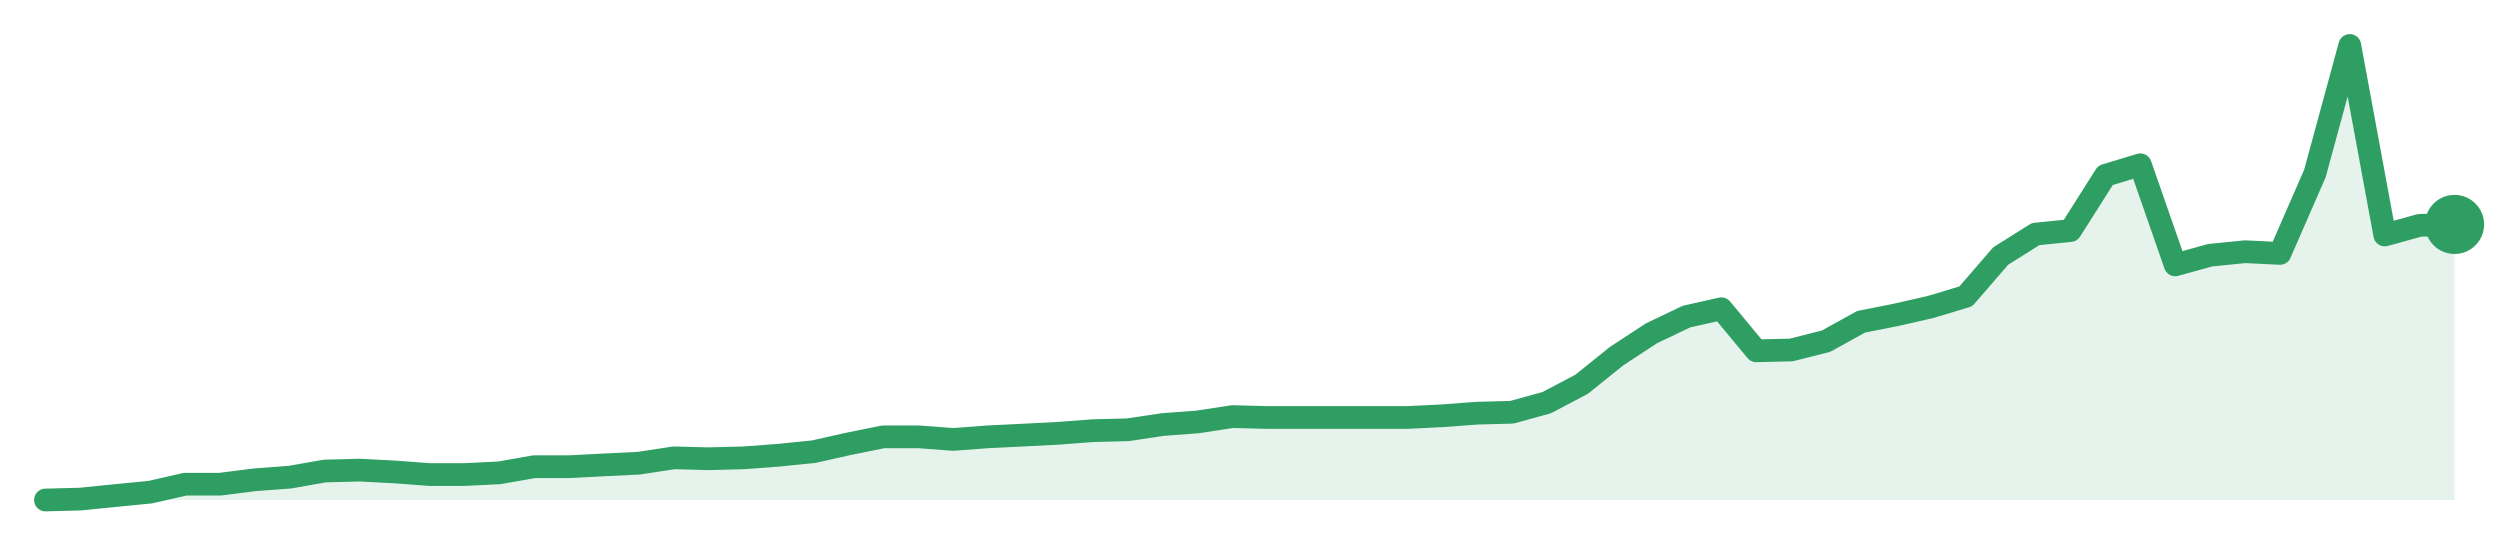
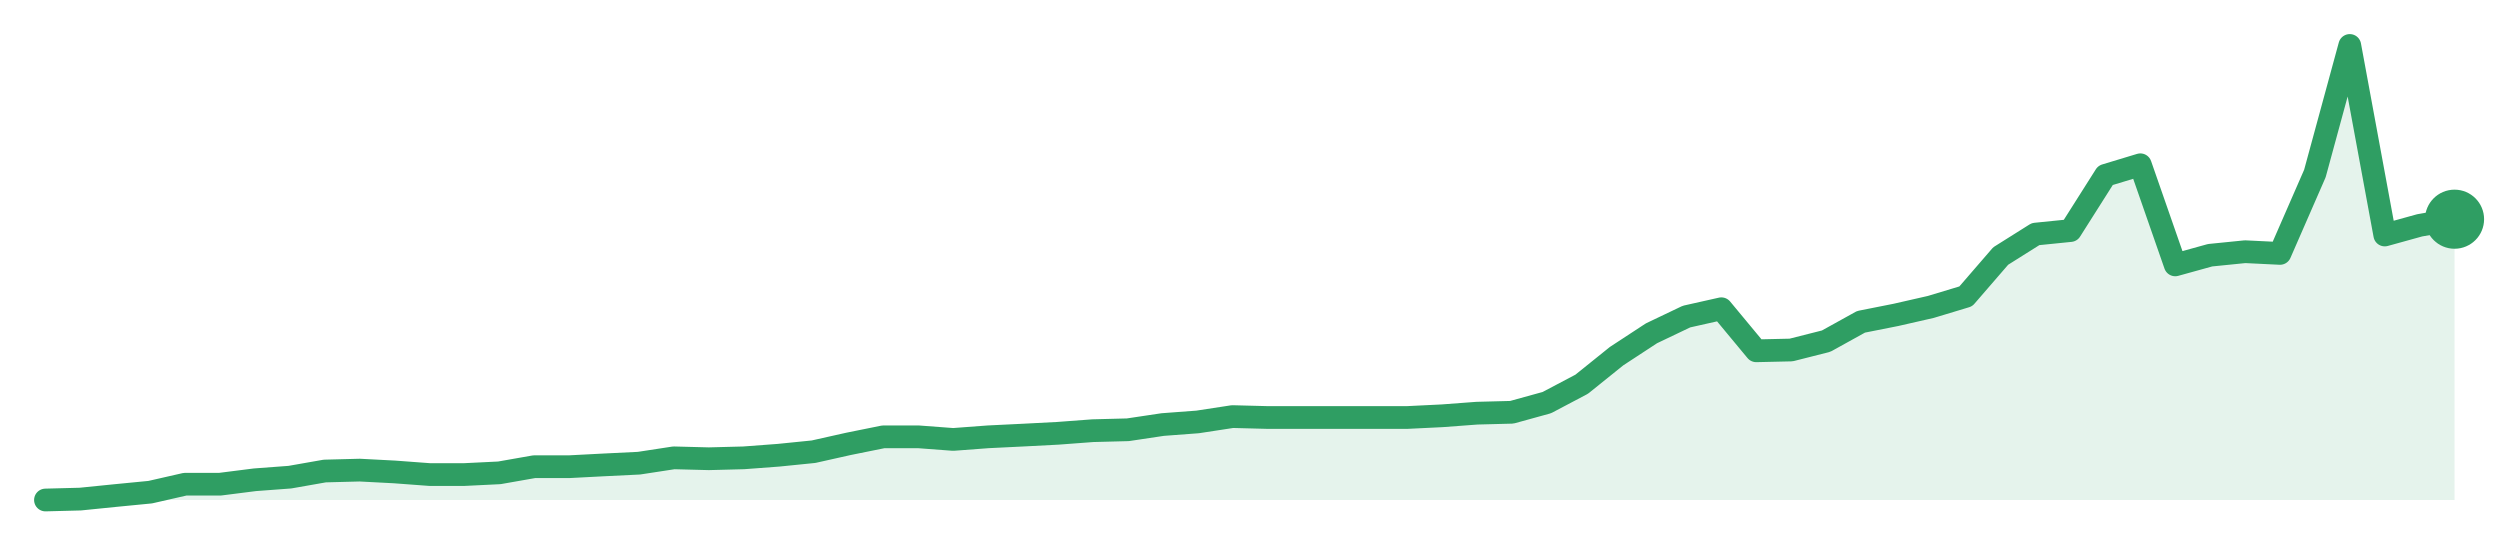
<svg xmlns="http://www.w3.org/2000/svg" width="220" height="48" viewBox="0 0 220 48" role="img" aria-label="trend">
-   <path d="M4.0,44.0 L4.0,44.0 L7.07,43.92 L10.14,43.61 L13.22,43.31 L16.29,42.61 L19.36,42.61 L22.43,42.22 L25.51,41.99 L28.58,41.45 L31.65,41.37 L34.72,41.53 L37.8,41.76 L40.87,41.76 L43.94,41.61 L47.01,41.07 L50.09,41.07 L53.16,40.91 L56.23,40.76 L59.3,40.29 L62.38,40.37 L65.45,40.29 L68.52,40.06 L71.59,39.75 L74.67,39.06 L77.74,38.44 L80.81,38.44 L83.88,38.67 L86.96,38.44 L90.03,38.29 L93.1,38.13 L96.17,37.9 L99.25,37.82 L102.32,37.36 L105.39,37.13 L108.46,36.66 L111.54,36.74 L114.61,36.74 L117.68,36.74 L120.75,36.74 L123.83,36.74 L126.9,36.59 L129.97,36.36 L133.04,36.28 L136.12,35.43 L139.19,33.81 L142.26,31.34 L145.33,29.33 L148.41,27.86 L151.48,27.17 L154.55,30.87 L157.62,30.8 L160.7,30.02 L163.77,28.32 L166.84,27.71 L169.91,27.01 L172.99,26.08 L176.06,22.53 L179.13,20.6 L182.2,20.29 L185.28,15.43 L188.35,14.5 L191.42,23.31 L194.49,22.46 L197.57,22.15 L200.64,22.3 L203.71,15.27 L206.78,4.0 L209.86,20.68 L212.93,19.83 L216.0,19.75 L216.0,44.0 Z" fill="#2f9e631f" />
-   <path d="M4.0,44.0 L7.07,43.92 L10.14,43.61 L13.22,43.31 L16.29,42.61 L19.36,42.61 L22.43,42.22 L25.51,41.99 L28.58,41.45 L31.65,41.37 L34.72,41.53 L37.8,41.76 L40.87,41.76 L43.94,41.61 L47.01,41.07 L50.09,41.07 L53.16,40.91 L56.23,40.76 L59.3,40.29 L62.38,40.37 L65.45,40.29 L68.52,40.06 L71.59,39.75 L74.67,39.06 L77.74,38.44 L80.81,38.44 L83.88,38.67 L86.96,38.44 L90.03,38.29 L93.1,38.13 L96.17,37.9 L99.25,37.82 L102.32,37.36 L105.39,37.13 L108.46,36.66 L111.54,36.74 L114.61,36.74 L117.68,36.74 L120.75,36.74 L123.83,36.74 L126.9,36.59 L129.97,36.36 L133.04,36.28 L136.12,35.43 L139.19,33.81 L142.26,31.34 L145.33,29.33 L148.41,27.86 L151.48,27.17 L154.55,30.87 L157.62,30.8 L160.7,30.02 L163.77,28.32 L166.84,27.71 L169.91,27.01 L172.99,26.08 L176.06,22.53 L179.13,20.6 L182.2,20.29 L185.28,15.43 L188.35,14.5 L191.42,23.31 L194.49,22.46 L197.57,22.15 L200.64,22.3 L203.71,15.27 L206.78,4.0 L209.86,20.68 L212.93,19.83 L216.0,19.75" fill="none" stroke="#2f9e63" stroke-width="2" stroke-linejoin="round" stroke-linecap="round" />
-   <circle cx="216.0" cy="19.75" r="2.6" fill="#2f9e63" />
+   <path d="M4.0,44.0 L4.0,44.0 L7.07,43.92 L10.14,43.61 L13.22,43.31 L16.29,42.61 L19.36,42.61 L22.43,42.22 L25.51,41.99 L28.58,41.45 L31.65,41.37 L34.72,41.53 L37.8,41.76 L40.87,41.76 L43.94,41.61 L47.01,41.07 L50.09,41.07 L53.16,40.91 L56.23,40.76 L59.3,40.29 L62.38,40.37 L65.45,40.29 L68.52,40.06 L71.59,39.75 L74.67,39.06 L77.74,38.44 L80.81,38.44 L83.88,38.67 L86.96,38.44 L90.03,38.29 L93.1,38.13 L96.17,37.9 L99.25,37.82 L102.32,37.36 L105.39,37.13 L108.46,36.66 L111.54,36.74 L114.61,36.74 L117.68,36.74 L120.75,36.74 L123.83,36.74 L126.9,36.59 L129.97,36.36 L133.04,36.28 L136.12,35.43 L139.19,33.81 L142.26,31.34 L145.33,29.33 L148.41,27.86 L151.48,27.17 L154.55,30.87 L157.62,30.8 L160.7,30.02 L163.77,28.32 L166.84,27.71 L169.91,27.01 L172.99,26.08 L176.06,22.53 L179.13,20.6 L182.2,20.29 L185.28,15.43 L188.35,14.5 L191.42,23.31 L194.49,22.46 L197.57,22.15 L200.64,22.3 L203.71,15.27 L206.78,4.0 L209.86,20.68 L212.93,19.83 L216.0,19.29 L216.0,44.0 Z" fill="#2f9e631f" />
+   <path d="M4.0,44.0 L7.07,43.92 L10.14,43.61 L13.22,43.31 L16.29,42.61 L19.36,42.61 L22.43,42.22 L25.51,41.99 L28.58,41.45 L31.65,41.37 L34.72,41.53 L37.8,41.76 L40.87,41.76 L43.94,41.61 L47.01,41.07 L50.09,41.07 L53.16,40.91 L56.23,40.76 L59.3,40.29 L62.38,40.37 L65.45,40.29 L68.52,40.06 L71.59,39.75 L74.67,39.06 L77.74,38.44 L80.81,38.44 L83.88,38.67 L86.96,38.44 L90.03,38.29 L93.1,38.13 L96.17,37.9 L99.25,37.82 L102.32,37.36 L105.39,37.13 L108.46,36.66 L111.54,36.74 L114.61,36.74 L117.68,36.74 L120.75,36.74 L123.83,36.74 L126.9,36.59 L129.97,36.36 L133.04,36.28 L136.12,35.43 L139.19,33.81 L142.26,31.34 L145.33,29.33 L148.41,27.86 L151.48,27.17 L154.55,30.87 L157.62,30.8 L160.7,30.02 L163.77,28.32 L166.84,27.71 L169.91,27.01 L172.99,26.08 L176.06,22.53 L179.13,20.6 L182.2,20.29 L185.28,15.43 L188.35,14.5 L191.42,23.31 L194.49,22.46 L197.57,22.15 L200.64,22.3 L203.71,15.27 L206.78,4.0 L209.86,20.68 L212.93,19.83 L216.0,19.29" fill="none" stroke="#2f9e63" stroke-width="2" stroke-linejoin="round" stroke-linecap="round" />
+   <circle cx="216.0" cy="19.29" r="2.6" fill="#2f9e63" />
</svg>
